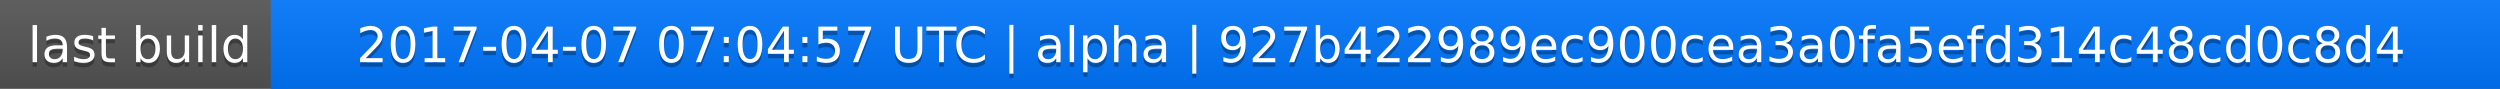
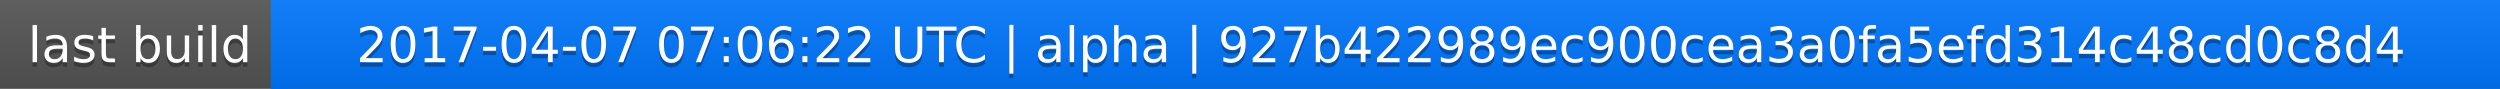
<svg xmlns="http://www.w3.org/2000/svg" width="563" height="20">
  <linearGradient id="a" x2="0" y2="100%">
    <stop offset="0" stop-color="#bbb" stop-opacity=".1" />
    <stop offset="1" stop-opacity=".1" />
  </linearGradient>
  <rect rx="0" width="563" height="20" fill="#555" />
  <rect rx="0" x="61" width="502" height="20" fill="#07f" />
  <path fill="#07f" d="M61 0h4v20h-4z" />
  <rect rx="0" width="563" height="20" fill="url(#a)" />
  <g fill="#fff" text-anchor="middle" font-family="DejaVu Sans,Verdana,Geneva,sans-serif" font-size="11">
    <text x="31.5" y="15" fill="#010101" fill-opacity=".3">last build</text>
    <text x="31.5" y="14">last build</text>
-     <text x="311" y="15" fill="#010101" fill-opacity=".3">2017-04-07 07:04:57 UTC | alpha | 927b422989ec900cea3a0fa5efd314c48cd0c8d4</text>
-     <text x="311" y="14">2017-04-07 07:04:57 UTC | alpha | 927b422989ec900cea3a0fa5efd314c48cd0c8d4</text>
+     <text x="311" y="15" fill="#010101" fill-opacity=".3">2017-04-07 07:06:22 UTC | alpha | 927b422989ec900cea3a0fa5efd314c48cd0c8d4</text>
+     <text x="311" y="14">2017-04-07 07:06:22 UTC | alpha | 927b422989ec900cea3a0fa5efd314c48cd0c8d4</text>
  </g>
</svg>
